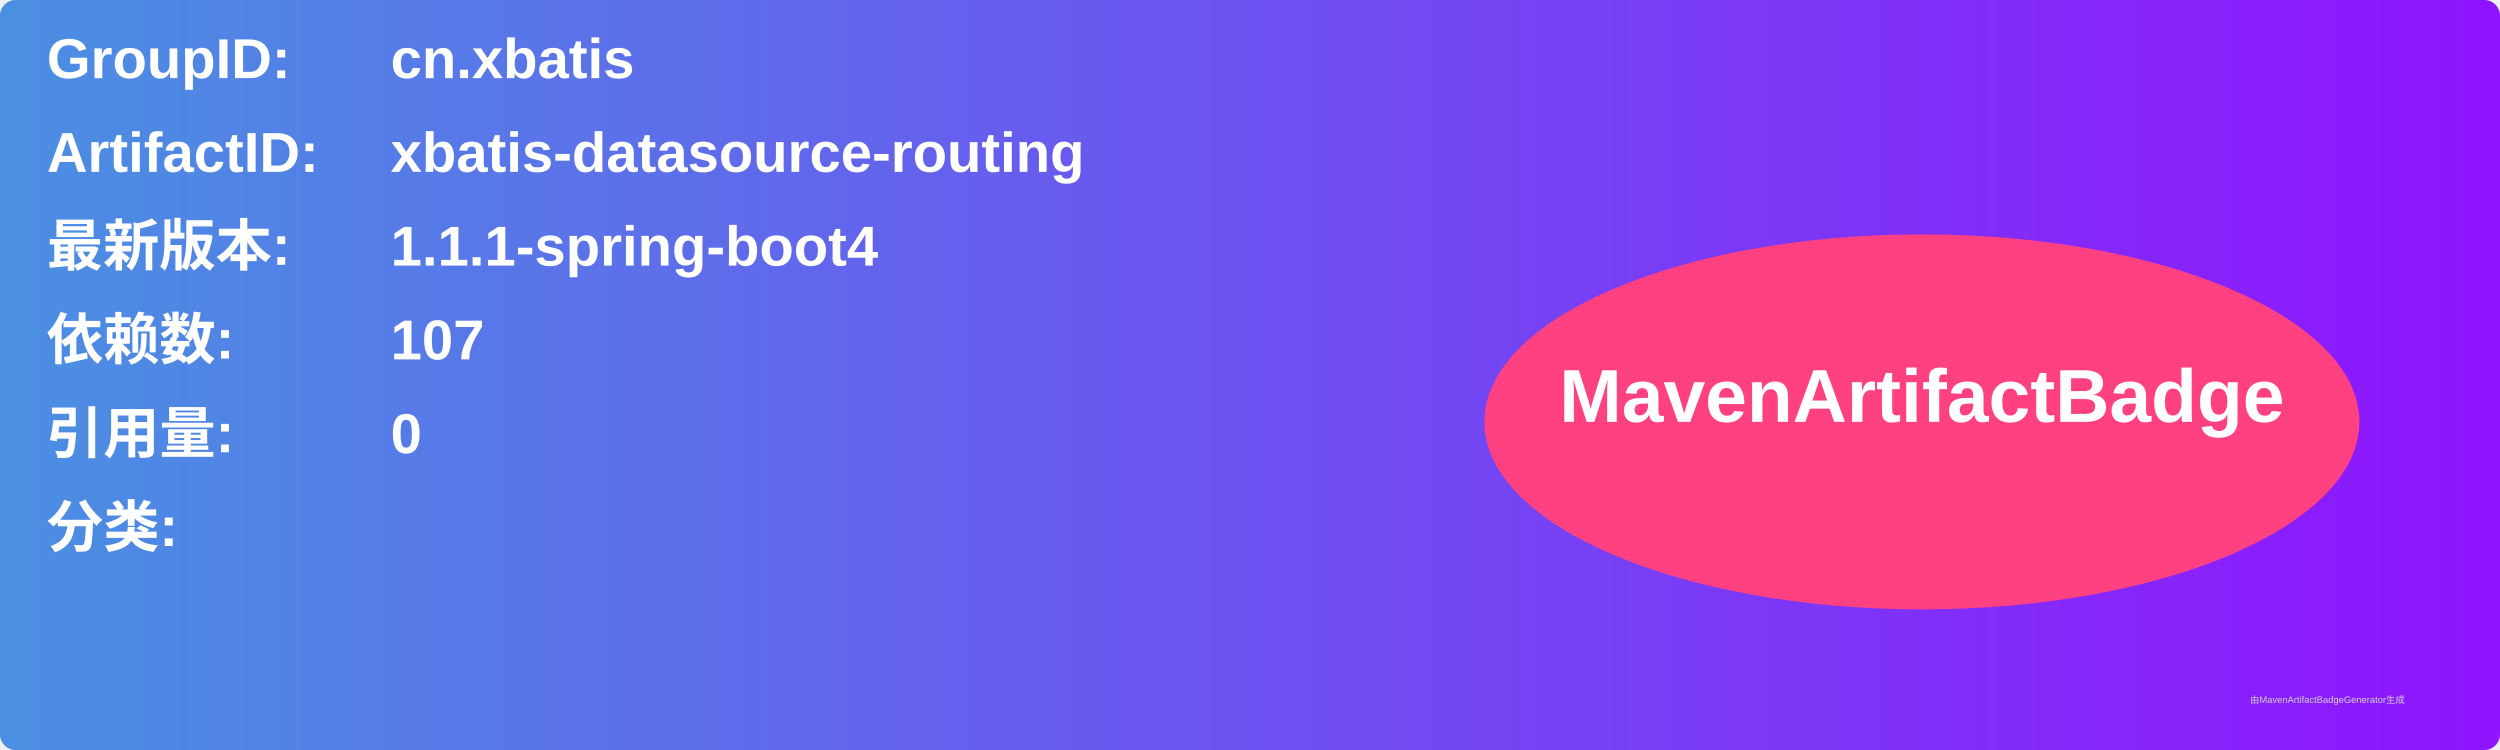
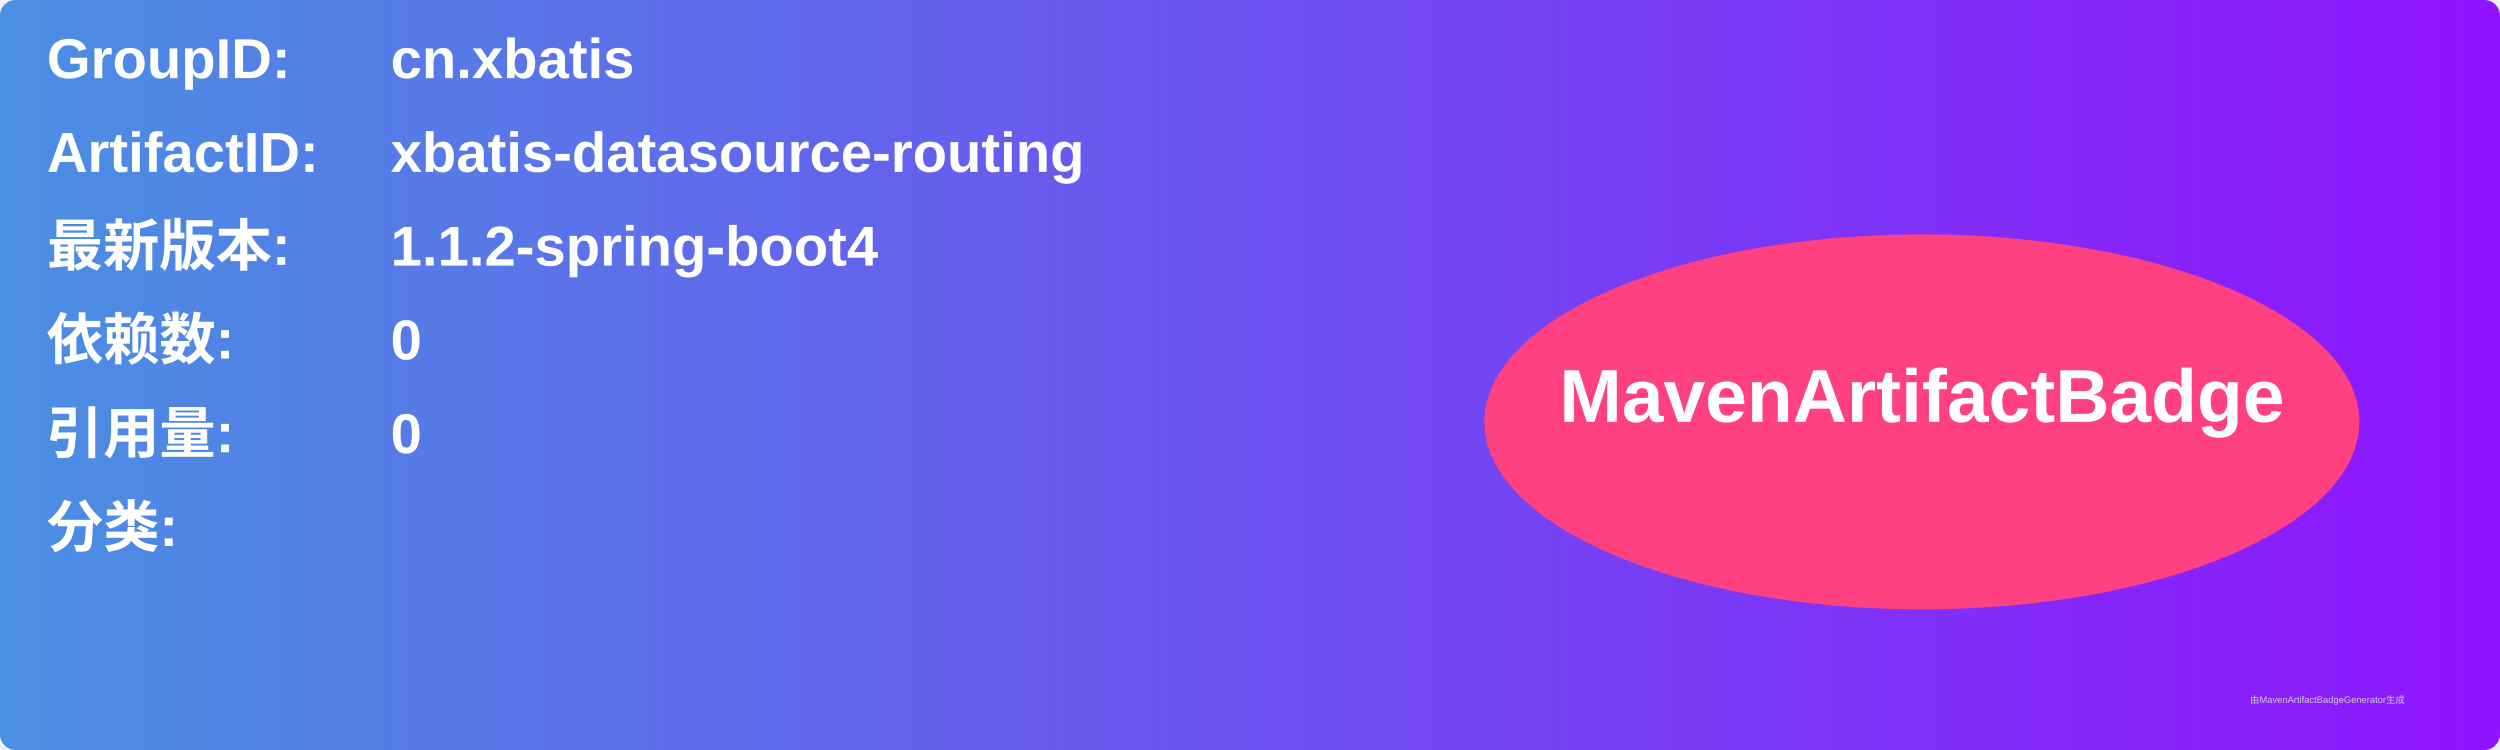
<svg xmlns="http://www.w3.org/2000/svg" width="800" height="240" viewBox="0 0 800 240">
  <linearGradient id="grad" x1="0%" y1="0%" x2="100%" y2="0%">
    <stop offset="0%" stop-color="#4a90e2" />
    <stop offset="100%" stop-color="#9013fe" />
  </linearGradient>
  <rect width="100%" height="100%" rx="5" ry="5" fill="url(#grad)" />
  <g transform="translate(15, 15)">
    <text x="0" y="10" font-family="Arial" font-size="18" fill="white" font-weight="bold" width="260">GroupID:</text>
    <text x="110" y="10" font-family="Arial" font-size="18" fill="white" font-weight="bold" width="460">cn.xbatis</text>
    <text x="0" y="40" font-family="Arial" font-size="18" fill="white" font-weight="bold" width="260">ArtifactID:</text>
    <text x="110" y="40" font-family="Arial" font-size="18" fill="white" font-weight="bold" width="460">xbatis-datasource-routing</text>
    <text x="0" y="70" font-family="Arial" font-size="18" fill="white" font-weight="bold">最新版本:</text>
    <text x="110" y="70" font-family="Arial" font-size="18" fill="white" font-weight="bold">
-       <tspan font-weight="bold">1.1.1-spring-boot4</tspan>
+       <tspan font-weight="bold">1.1.2-spring-boot4</tspan>
    </text>
    <text x="0" y="100" font-family="Arial" font-size="18" fill="white" font-weight="bold">依赖数: </text>
    <text x="110" y="100" font-family="Arial" font-size="18" fill="white">
-       <tspan font-weight="bold">107</tspan>
+       <tspan font-weight="bold">0</tspan>
    </text>
    <text x="0" y="130" font-family="Arial" font-size="18" fill="white" font-weight="bold">引用量: </text>
    <text x="110" y="130" font-family="Arial" font-size="18" fill="white">
      <tspan font-weight="bold">0</tspan>
    </text>
    <text x="0" y="160" font-family="Arial" font-size="18" fill="white" font-weight="bold">分类:</text>
    <text x="10" y="190" font-family="Arial" font-size="10" fill="white">
      <tspan font-weight="bold" />
    </text>
    <ellipse cx="600" cy="120" rx="140" ry="60" fill="#ff4081" />
    <text x="600" y="120" text-anchor="middle" font-family="Arial" font-size="24" fill="white" font-weight="bold">MavenArtifactBadge</text>
  </g>
  <text x="720" y="225" font-family="Arial" font-size="3" fill="#d0d0d0">由MavenArtifactBadgeGenerator生成</text>
</svg>
